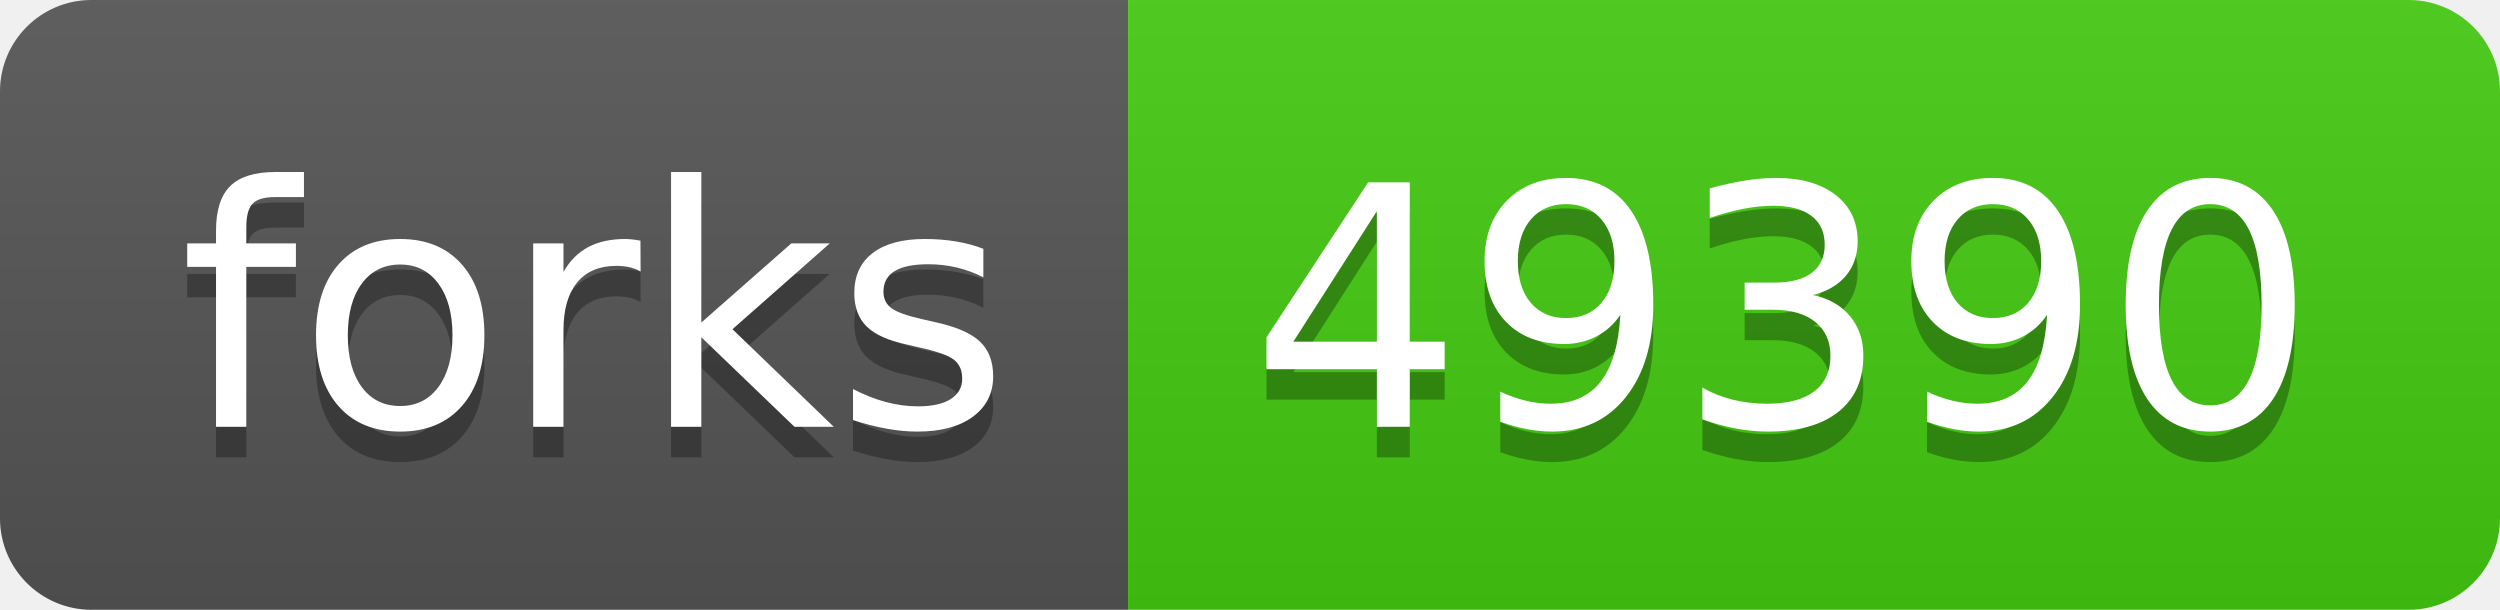
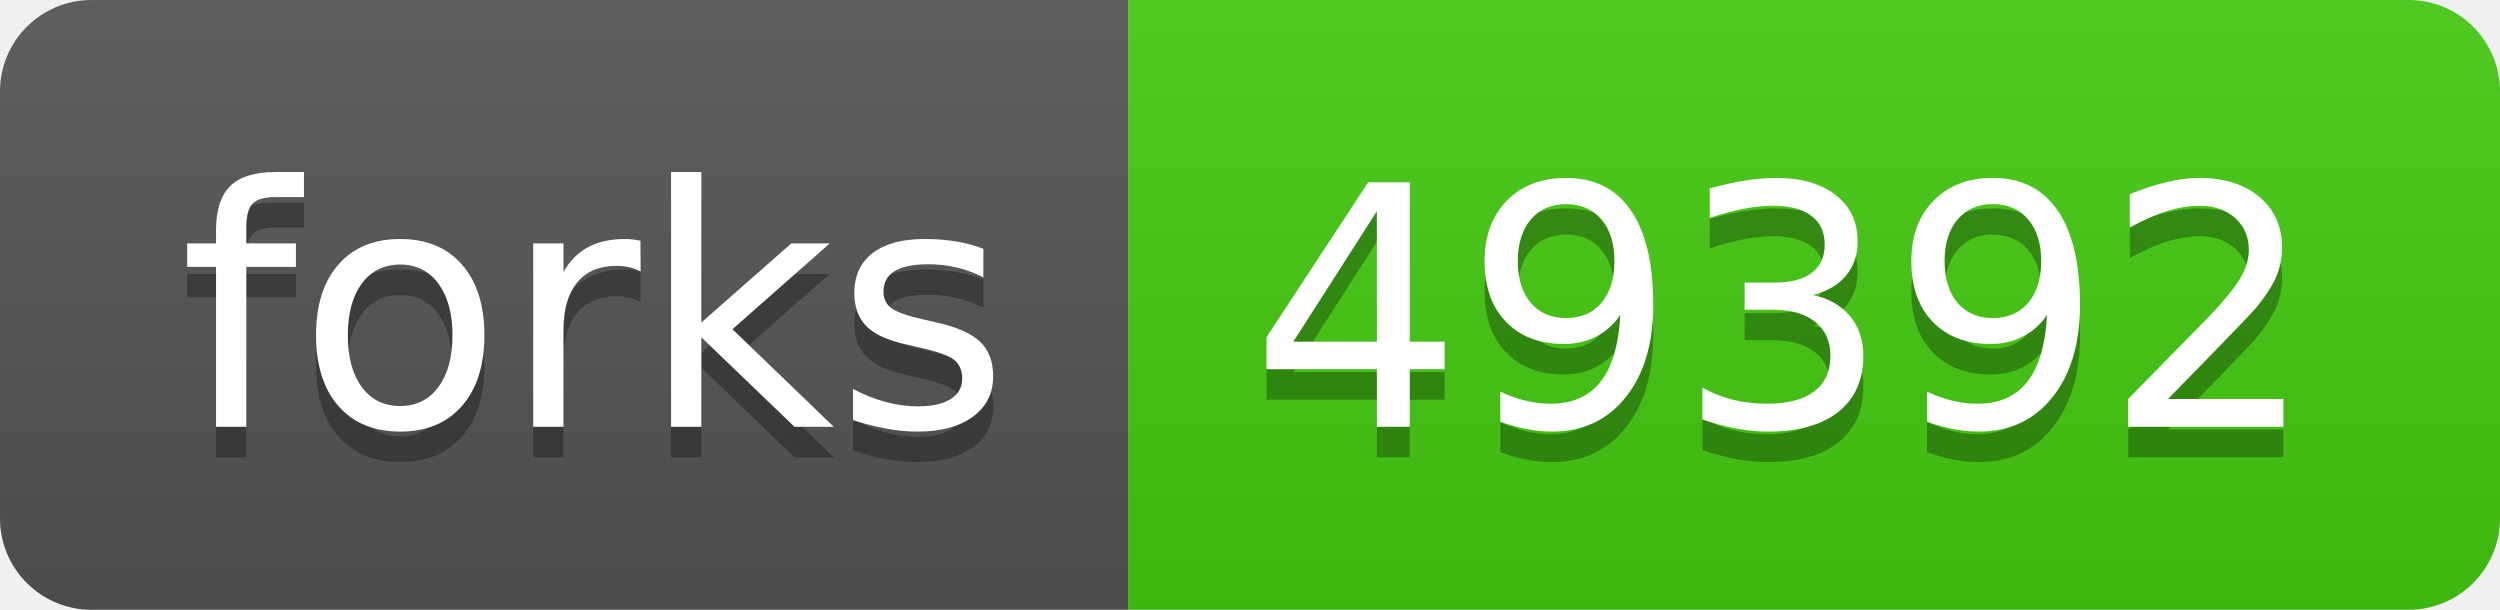
- <svg xmlns="http://www.w3.org/2000/svg" width="82" height="20" role="img" aria-label="forks: 49390">
+ <svg xmlns="http://www.w3.org/2000/svg" width="82" height="20" role="img" aria-label="forks: 49392">
  <linearGradient id="s" x2="0" y2="100%">
    <stop offset="0" stop-color="#bbb" stop-opacity=".1" />
    <stop offset="1" stop-opacity=".1" />
  </linearGradient>
  <clipPath id="r">
    <rect width="82" height="20" rx="3" fill="#fff" />
  </clipPath>
  <g clip-path="url(#r)">
    <rect width="37" height="20" fill="#555" />
    <rect x="37" width="45" height="20" fill="#4c1" />
    <rect width="82" height="20" fill="url(#s)" />
  </g>
  <g fill="#fff" text-anchor="middle" font-family="Verdana,Geneva,DejaVu Sans,sans-serif" text-rendering="geometricPrecision" font-size="110">
    <text aria-hidden="true" x="195" y="150" fill="#010101" fill-opacity=".3" transform="scale(.1)" textLength="270">forks</text>
    <text x="195" y="140" transform="scale(.1)" fill="#fff" textLength="270">forks</text>
-     <text aria-hidden="true" x="585" y="150" fill="#010101" fill-opacity=".3" transform="scale(.1)" textLength="350">49390</text>
-     <text x="585" y="140" transform="scale(.1)" fill="#fff" textLength="350">49390</text>
+     <text aria-hidden="true" x="585" y="150" fill="#010101" fill-opacity=".3" transform="scale(.1)" textLength="350">49392</text>
+     <text x="585" y="140" transform="scale(.1)" fill="#fff" textLength="350">49392</text>
  </g>
</svg>
